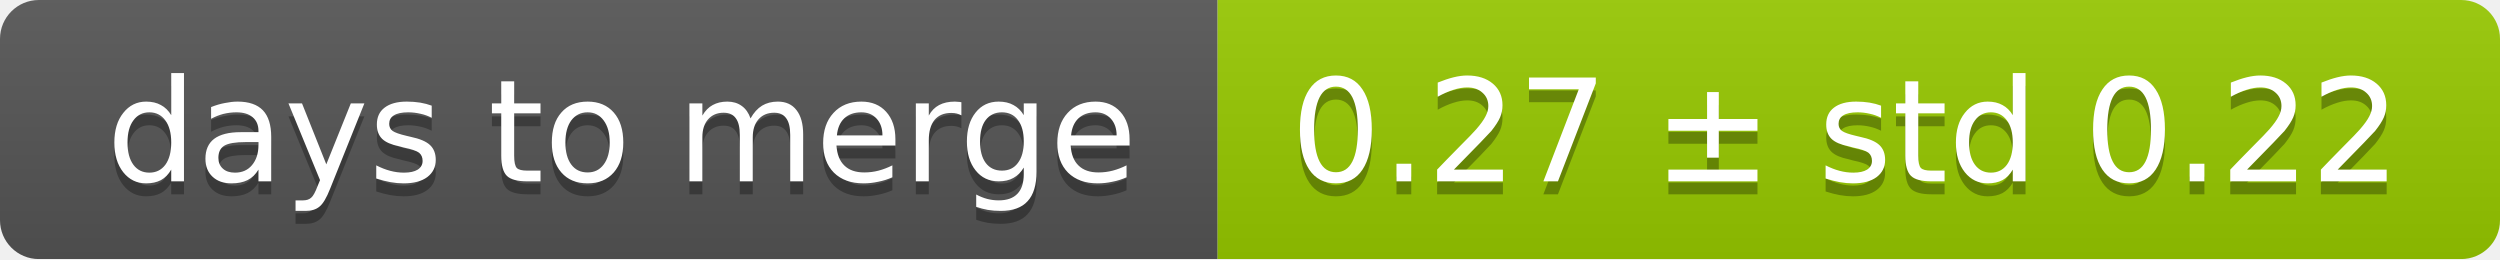
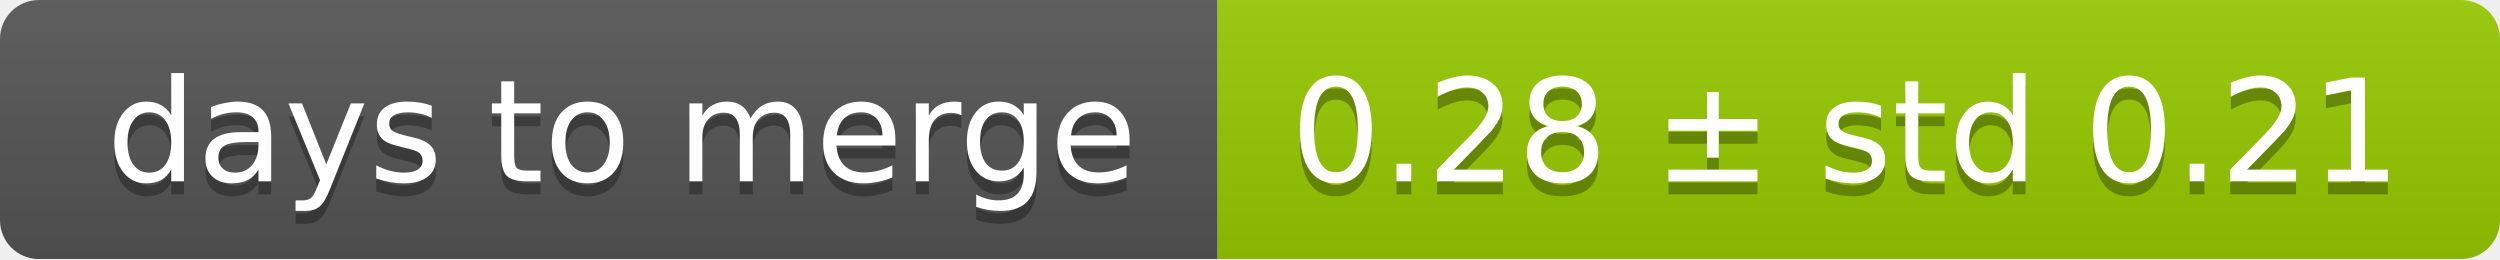
<svg xmlns="http://www.w3.org/2000/svg" width="193" height="20">
  <linearGradient id="smooth" x2="0" y2="100%">
    <stop offset="0" stop-color="#bbb" stop-opacity=".1" />
    <stop offset="1" stop-opacity=".1" />
  </linearGradient>
  <mask id="round">
    <rect width="193" height="20" rx="3" fill="#fff" />
  </mask>
  <g mask="url(#round)">
    <rect width="94" height="20" fill="#555" />
    <rect x="94" width="99" height="20" fill="#97ca00" />
    <rect width="193" height="20" fill="url(#smooth)" />
  </g>
  <g fill="#fff" text-anchor="middle" font-family="DejaVu Sans,Verdana,Geneva,sans-serif" font-size="11">
    <text x="48" y="15" fill="#010101" fill-opacity=".3">days to merge</text>
    <text x="48" y="14">days to merge</text>
-     <text x="142.5" y="15" fill="#010101" fill-opacity=".3">0.27 ± std 0.22</text>
-     <text x="142.5" y="14">0.27 ± std 0.22</text>
+     <text x="142.5" y="15" fill="#010101" fill-opacity=".3">0.28 ± std 0.21</text>
+     <text x="142.5" y="14">0.28 ± std 0.21</text>
  </g>
</svg>
